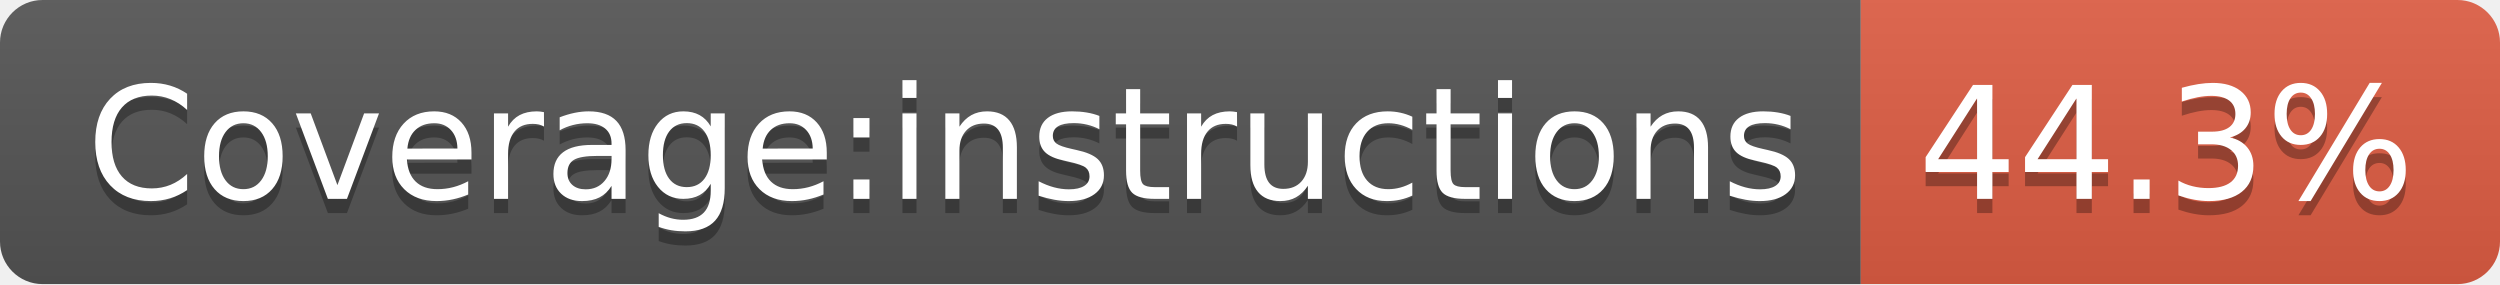
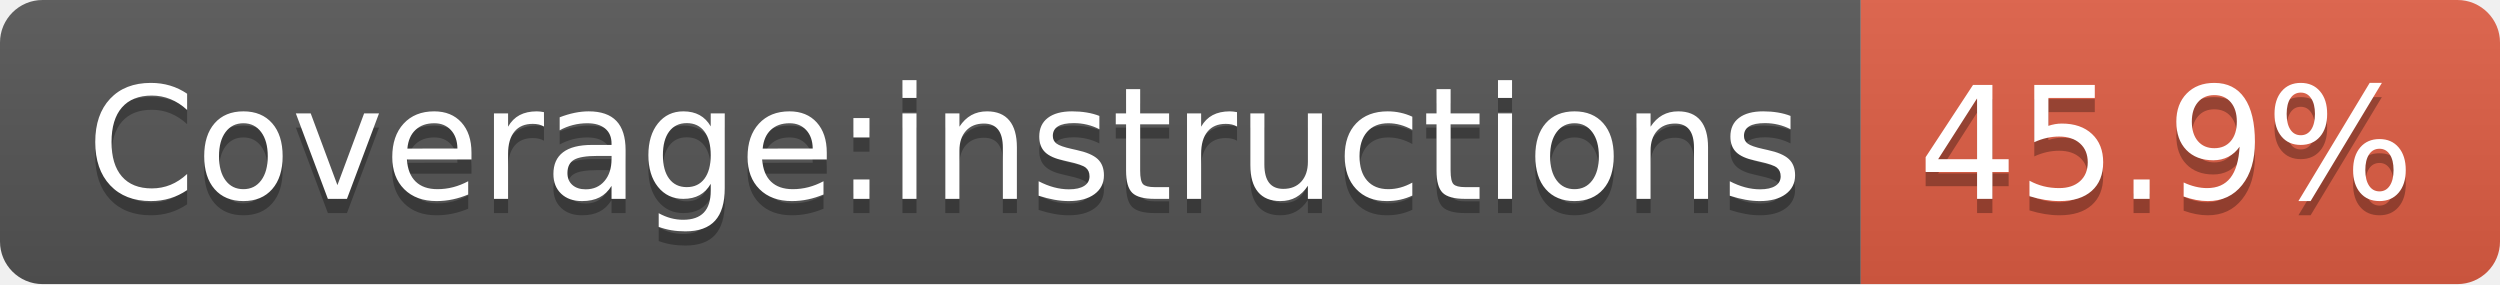
- <svg xmlns="http://www.w3.org/2000/svg" width="176" height="20" role="img" aria-label="Coverage:instructions: 44.3%">
+ <svg xmlns="http://www.w3.org/2000/svg" width="176" height="20" role="img" aria-label="Coverage:instructions: 45.9%">
  <linearGradient id="s" x2="0" y2="100%">
    <stop offset="0" stop-color="#bbb" stop-opacity=".1" />
    <stop offset="1" stop-opacity=".1" />
  </linearGradient>
  <clipPath id="r">
    <rect width="176" height="20" rx="3" fill="#fff" />
  </clipPath>
  <g clip-path="url(#r)">
    <rect width="131" height="20" fill="#555" />
    <rect x="131" width="45" height="20" fill="#e05d44" />
    <rect width="176" height="20" fill="url(#s)" />
  </g>
  <g fill="#fff" text-anchor="middle" font-family="Verdana,Geneva,DejaVu Sans,sans-serif" text-rendering="geometricPrecision" font-size="110">
    <text aria-hidden="true" x="665" y="150" fill="#010101" fill-opacity=".3" transform="scale(.1)" textLength="1208">Coverage:instructions</text>
    <text x="665" y="140" transform="scale(.1)" fill="#fff" textLength="1208">Coverage:instructions</text>
-     <text aria-hidden="true" x="1525" y="150" fill="#010101" fill-opacity=".3" transform="scale(.1)" textLength="350">44.3%</text>
-     <text x="1525" y="140" transform="scale(.1)" fill="#fff" textLength="350">44.3%</text>
+     <text aria-hidden="true" x="1525" y="150" fill="#010101" fill-opacity=".3" transform="scale(.1)" textLength="350">45.9%</text>
+     <text x="1525" y="140" transform="scale(.1)" fill="#fff" textLength="350">45.9%</text>
  </g>
</svg>
